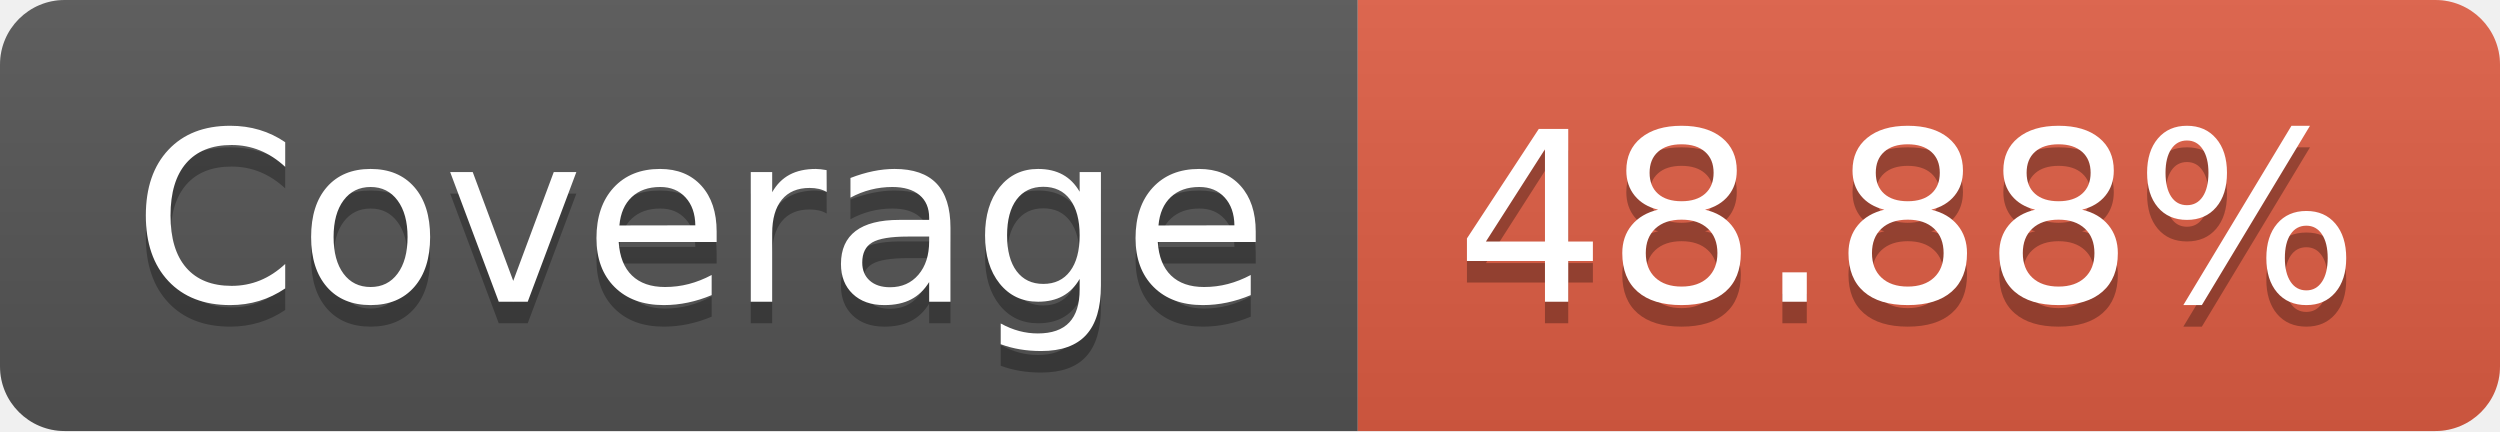
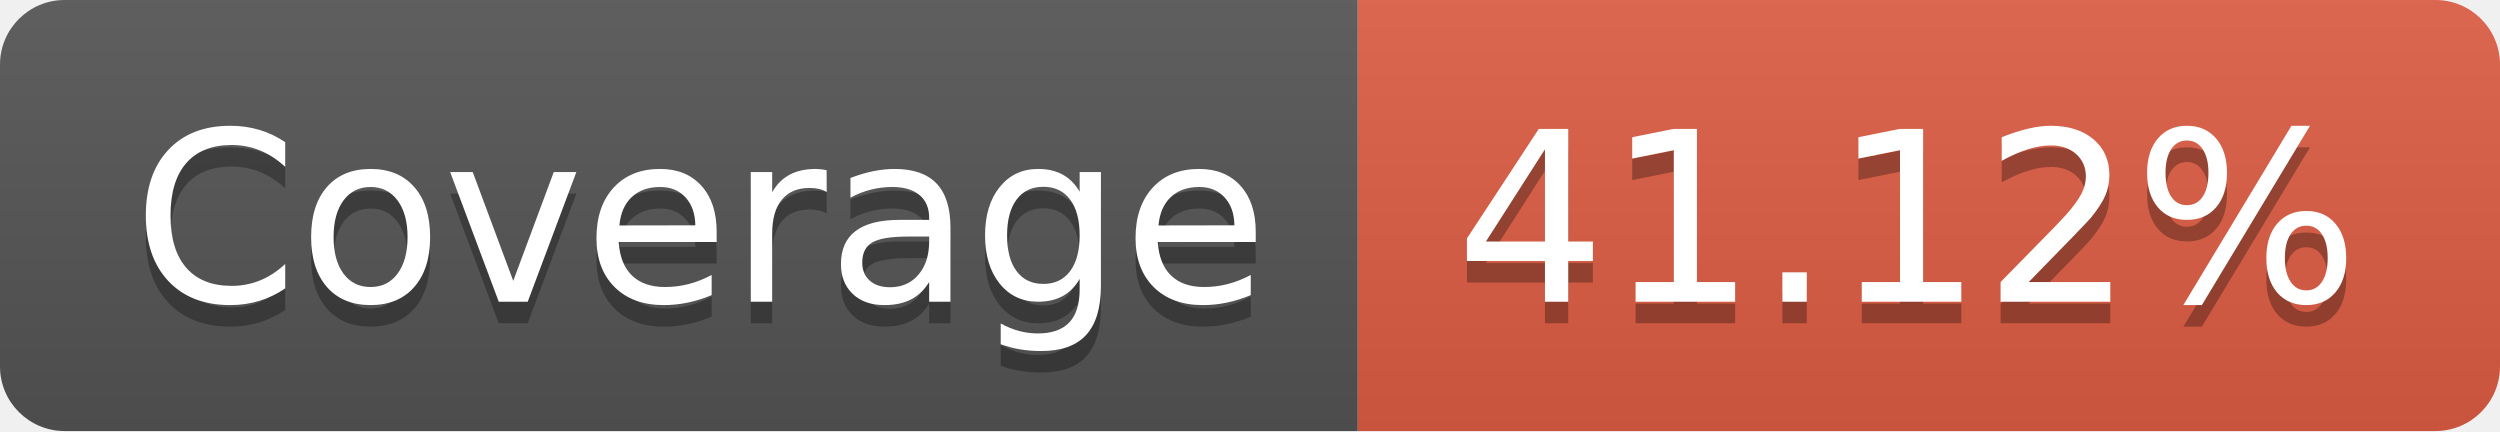
- <svg xmlns="http://www.w3.org/2000/svg" width="116" height="20" role="img" aria-label="Coverage: 48.88%">
+ <svg xmlns="http://www.w3.org/2000/svg" width="116" height="20" role="img" aria-label="Coverage: 41.12%">
  <linearGradient id="s" x2="0" y2="100%">
    <stop offset="0" stop-color="#bbb" stop-opacity=".1" />
    <stop offset="1" stop-opacity=".1" />
  </linearGradient>
  <clipPath id="r">
    <rect width="116" height="20" rx="3" fill="#fff" />
  </clipPath>
  <g clip-path="url(#r)">
    <rect width="63" height="20" fill="#555" />
    <rect x="63" width="53" height="20" fill="#e05d44" />
    <rect width="116" height="20" fill="url(#s)" />
  </g>
  <g fill="#fff" text-anchor="middle" font-family="Verdana,Geneva,DejaVu Sans,sans-serif" text-rendering="geometricPrecision" font-size="110">
    <text aria-hidden="true" x="325" y="150" fill="#010101" fill-opacity=".3" transform="scale(.1)" textLength="530">Coverage</text>
    <text x="325" y="140" transform="scale(.1)" fill="#fff" textLength="530">Coverage</text>
-     <text aria-hidden="true" x="885" y="150" fill="#010101" fill-opacity=".3" transform="scale(.1)" textLength="430">48.88%</text>
-     <text x="885" y="140" transform="scale(.1)" fill="#fff" textLength="430">48.88%</text>
+     <text aria-hidden="true" x="885" y="150" fill="#010101" fill-opacity=".3" transform="scale(.1)" textLength="430">41.12%</text>
+     <text x="885" y="140" transform="scale(.1)" fill="#fff" textLength="430">41.12%</text>
  </g>
</svg>
